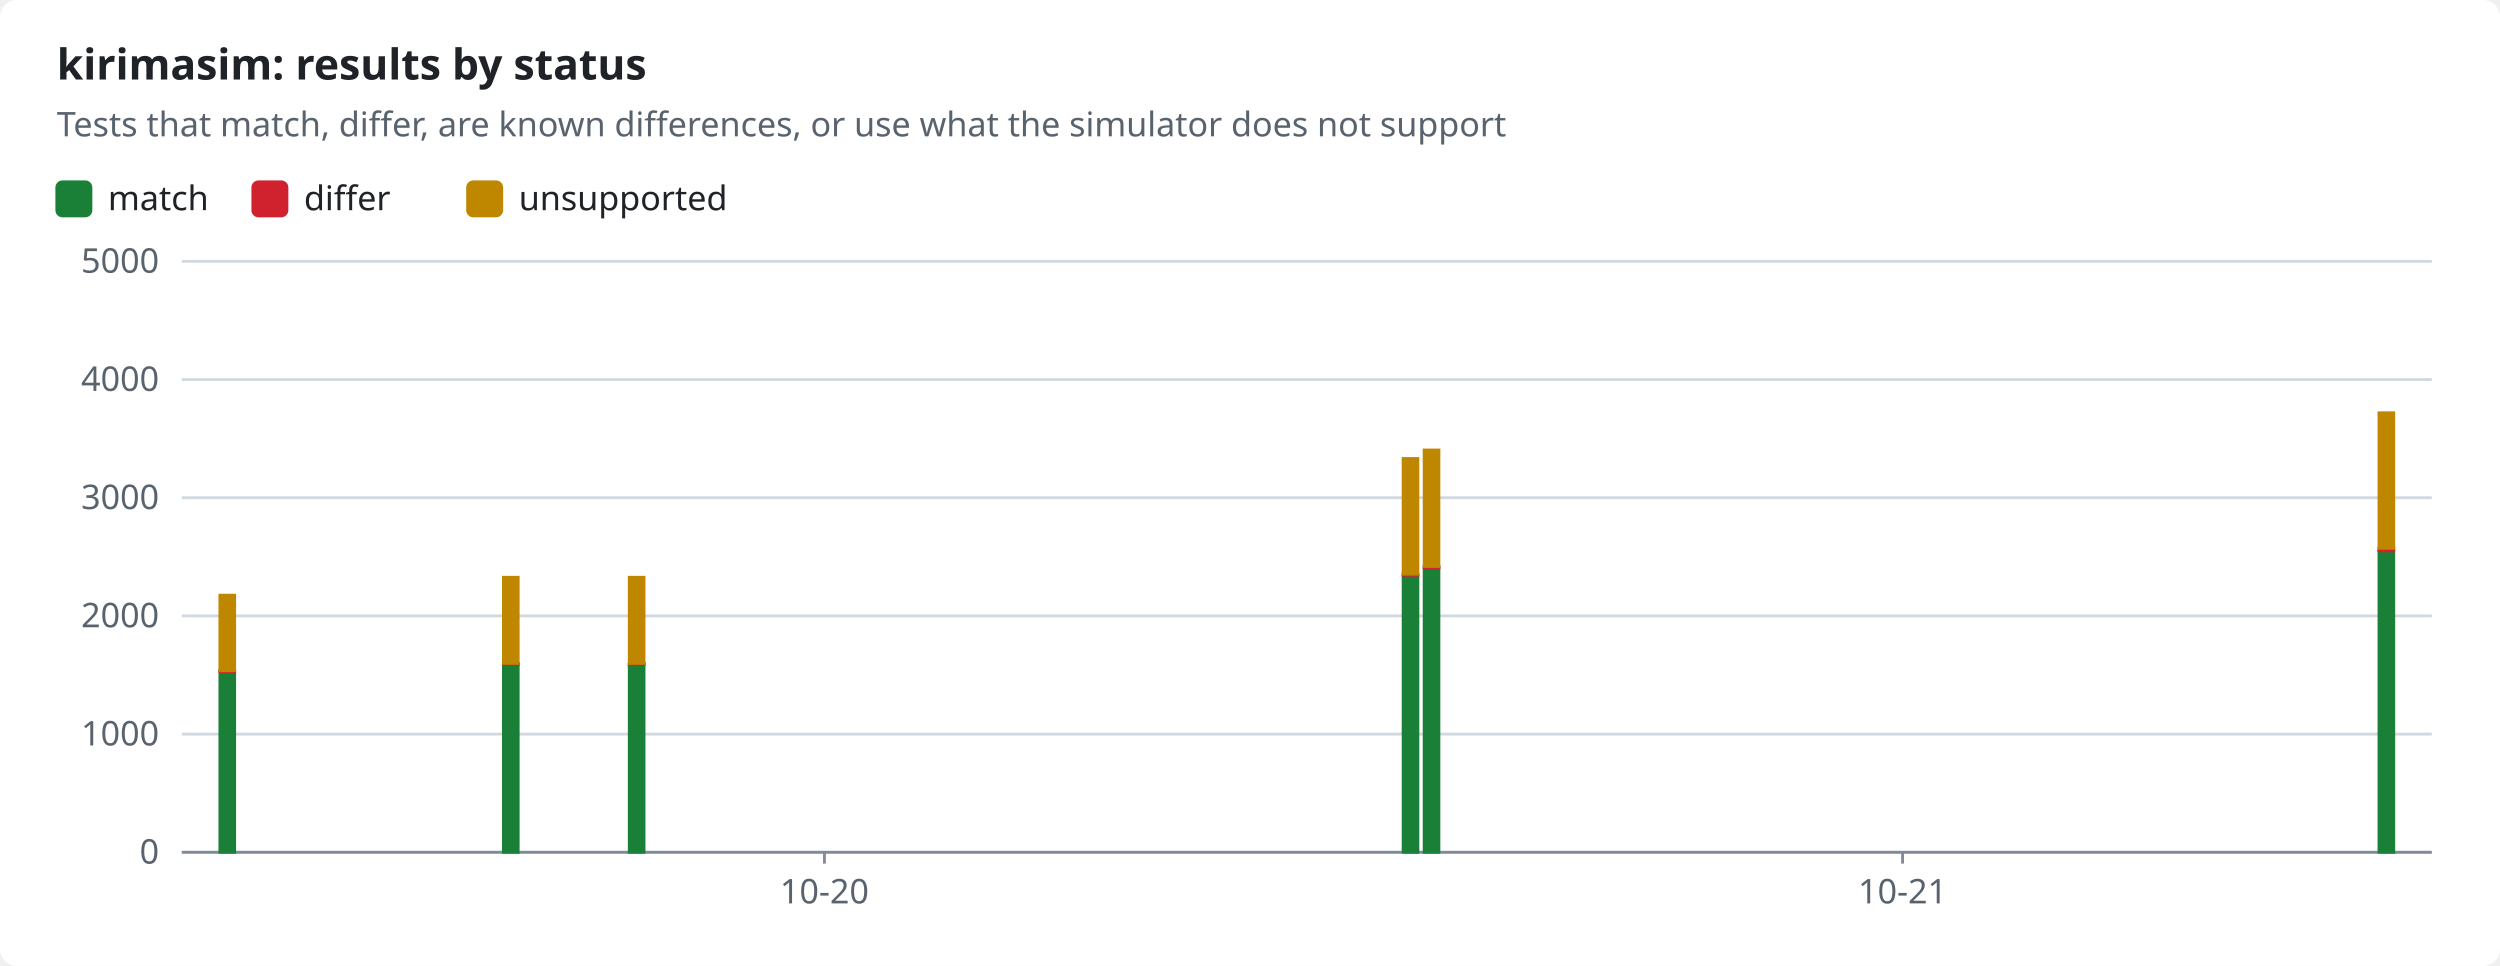
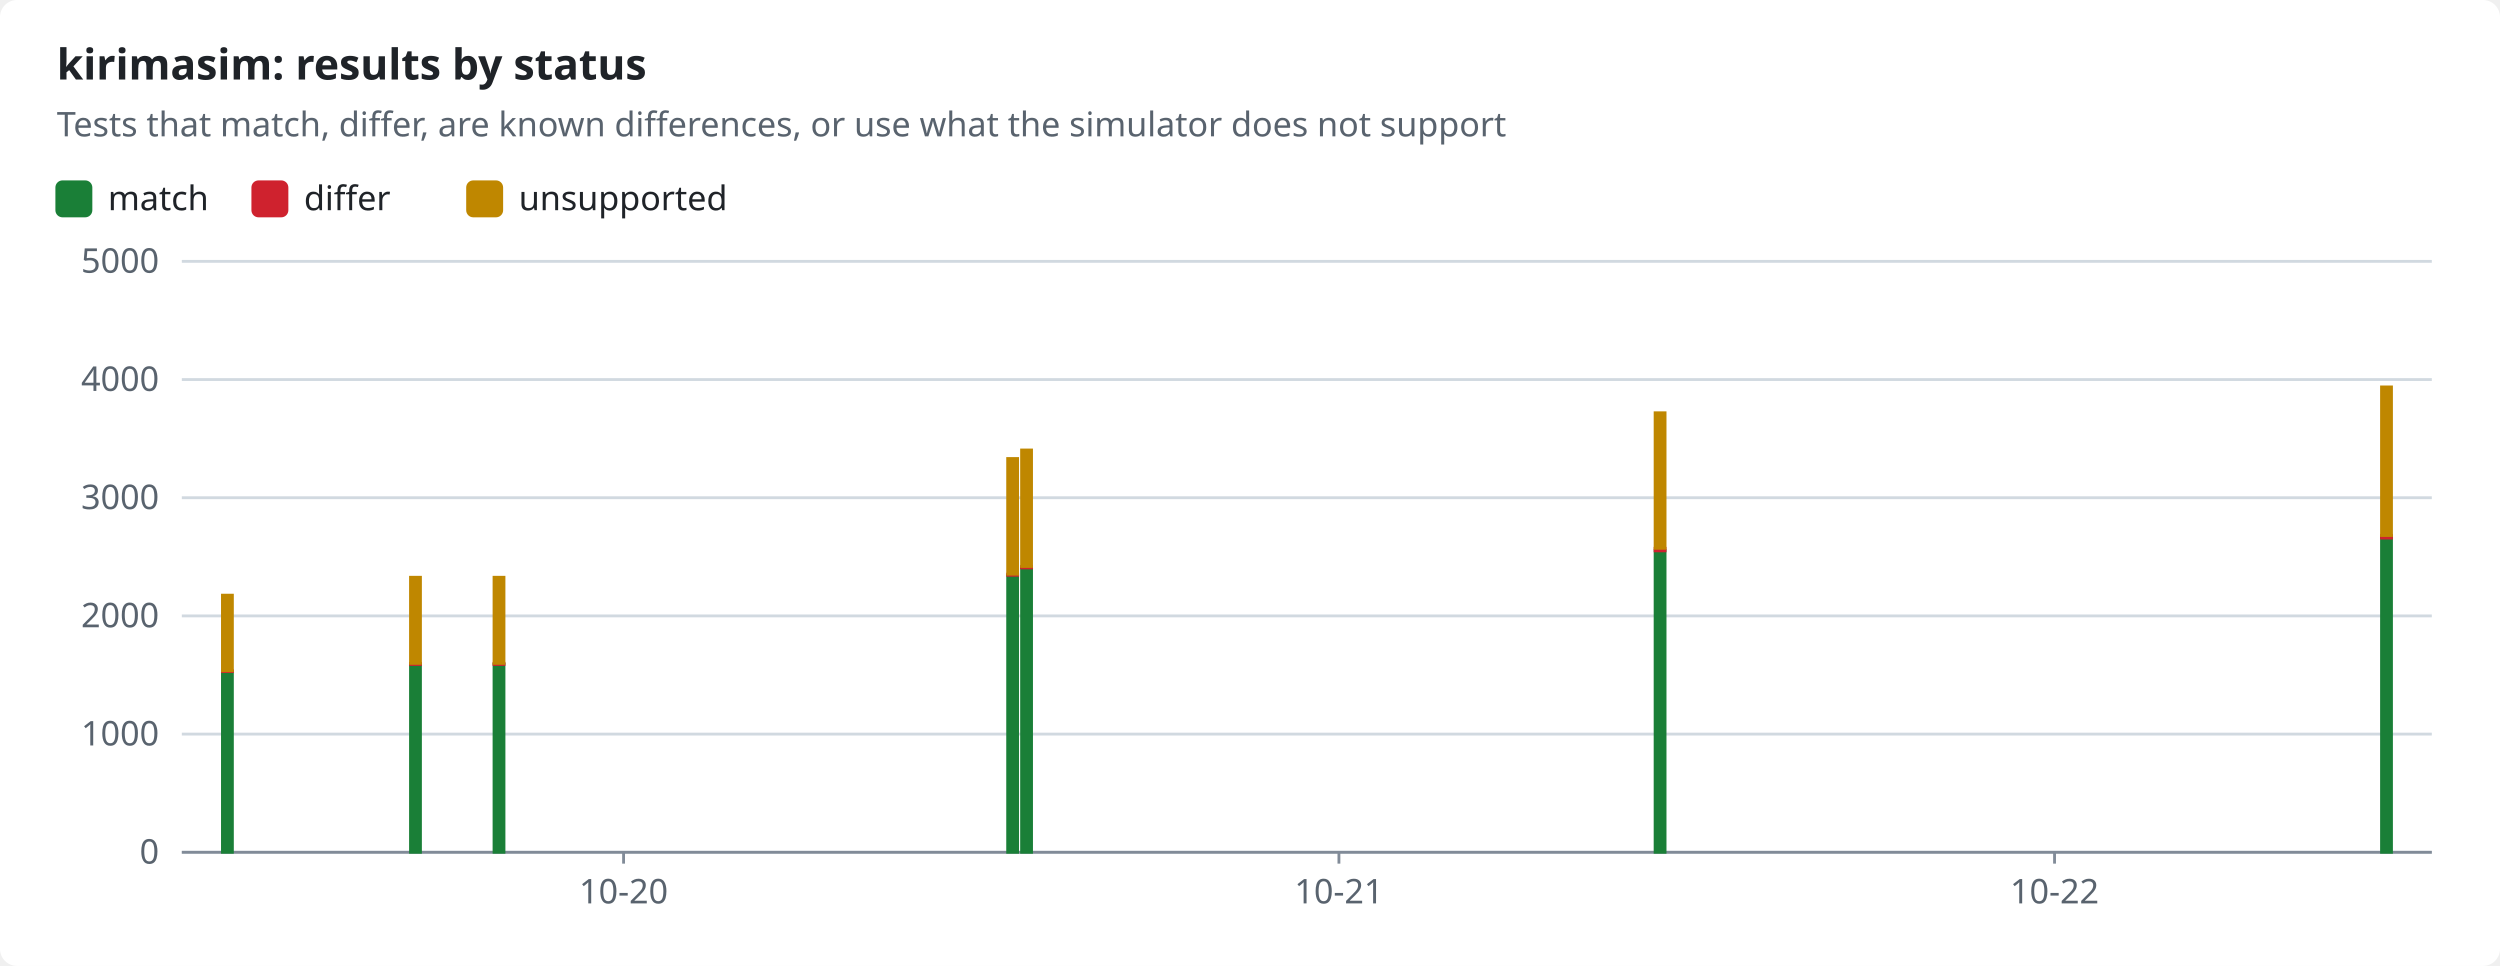
<svg xmlns="http://www.w3.org/2000/svg" width="880" height="340" viewBox="0 0 880 340" role="img">
  <style>text{font-family:-apple-system,BlinkMacSystemFont,"Segoe UI","Noto Sans",Helvetica,Arial,sans-serif;font-size:12px;fill:#1f2328;stroke:none}.bg{fill:#ffffff}.muted{fill:#59636e}.title{font-size:15px;font-weight:600}.grid{stroke:#d1d9e0;stroke-width:1}.axis{stroke:#818b98;stroke-width:1}.line{fill:none;stroke-width:2}.dashed{stroke-dasharray:5 4}.c-pass{stroke:#1a7f37;fill:#1a7f37}.c-fail{stroke:#cf222e;fill:#cf222e}.c-known{stroke:#8c959f;fill:#8c959f}.c-unsupported{stroke:#bf8700;fill:#bf8700}.line{fill:none}.mk{fill:none;stroke-width:1.6}@media (prefers-color-scheme:dark){text{fill:#f0f6fc}.bg{fill:#0d1117}.muted{fill:#9198a1}.grid{stroke:#3d444d}.axis{stroke:#656c76}.c-pass{stroke:#3fb950;fill:#3fb950}.c-fail{stroke:#f85149;fill:#f85149}.c-known{stroke:#6e7681;fill:#6e7681}.c-unsupported{stroke:#d29922;fill:#d29922}.line{fill:none}.mk{fill:none;stroke-width:1.6}}</style>
  <rect class="bg" width="880" height="340" rx="6" />
  <text x="20.0" y="28.0" class="title" text-anchor="start">kirimasim: results by status</text>
  <text x="20.0" y="48.0" class="muted" text-anchor="start">Tests that match, differ, are known differences, or use what the simulator does not support</text>
  <rect class="c-pass" x="20" y="64" width="12" height="12" rx="2" />
  <text x="38.0" y="74.0" text-anchor="start">match</text>
  <rect class="c-fail" x="89.0" y="64" width="12" height="12" rx="2" />
  <text x="107.0" y="74.0" text-anchor="start">differ</text>
  <rect class="c-unsupported" x="164.6" y="64" width="12" height="12" rx="2" />
  <text x="182.6" y="74.0" text-anchor="start">unsupported</text>
  <line class="grid" x1="64" x2="856" y1="300.0" y2="300.0" />
  <text x="56.0" y="304.0" class="muted" text-anchor="end">0</text>
  <line class="grid" x1="64" x2="856" y1="258.4" y2="258.4" />
  <text x="56.0" y="262.4" class="muted" text-anchor="end">1000</text>
  <line class="grid" x1="64" x2="856" y1="216.8" y2="216.8" />
  <text x="56.0" y="220.8" class="muted" text-anchor="end">2000</text>
  <line class="grid" x1="64" x2="856" y1="175.2" y2="175.2" />
  <text x="56.0" y="179.2" class="muted" text-anchor="end">3000</text>
  <line class="grid" x1="64" x2="856" y1="133.6" y2="133.6" />
  <text x="56.0" y="137.6" class="muted" text-anchor="end">4000</text>
  <line class="grid" x1="64" x2="856" y1="92.0" y2="92.0" />
  <text x="56.0" y="96.0" class="muted" text-anchor="end">5000</text>
  <line class="axis" x1="64" x2="856" y1="300" y2="300" />
-   <line class="axis" x1="290.2" x2="290.2" y1="300" y2="304" />
-   <text x="290.2" y="318.0" class="muted" text-anchor="middle">10-20</text>
-   <line class="axis" x1="669.7" x2="669.7" y1="300" y2="304" />
-   <text x="669.7" y="318.0" class="muted" text-anchor="middle">10-21</text>
-   <rect class="c-pass" x="77.4" y="236.4" width="5.2" height="63.6" />
-   <rect class="c-fail" x="77.4" y="236.1" width="5.2" height="0.3" />
-   <rect class="c-unsupported" x="77.4" y="209.5" width="5.2" height="26.6" />
-   <rect class="c-pass" x="177.2" y="233.9" width="5.2" height="66.1" />
-   <rect class="c-fail" x="177.2" y="233.5" width="5.2" height="0.4" />
-   <rect class="c-unsupported" x="177.2" y="203.2" width="5.2" height="30.3" />
-   <rect class="c-pass" x="221.5" y="233.9" width="5.2" height="66.1" />
-   <rect class="c-fail" x="221.5" y="233.5" width="5.2" height="0.4" />
-   <rect class="c-unsupported" x="221.5" y="203.2" width="5.2" height="30.3" />
-   <rect class="c-pass" x="493.9" y="202.5" width="5.2" height="97.5" />
-   <rect class="c-fail" x="493.9" y="202.1" width="5.2" height="0.4" />
-   <rect class="c-unsupported" x="493.9" y="161.4" width="5.2" height="40.7" />
-   <rect class="c-pass" x="501.3" y="200.0" width="5.2" height="100.0" />
-   <rect class="c-fail" x="501.3" y="199.4" width="5.2" height="0.5" />
-   <rect class="c-unsupported" x="501.3" y="158.4" width="5.2" height="41.0" />
-   <rect class="c-pass" x="837.4" y="193.8" width="5.2" height="106.2" />
-   <rect class="c-fail" x="837.4" y="193.0" width="5.2" height="0.9" />
-   <rect class="c-unsupported" x="837.4" y="145.3" width="5.2" height="47.7" />
+   <line class="axis" x1="219.5" x2="219.5" y1="300" y2="304" />
+   <text x="219.5" y="318.0" class="muted" text-anchor="middle">10-20</text>
+   <line class="axis" x1="471.3" x2="471.3" y1="300" y2="304" />
+   <text x="471.3" y="318.0" class="muted" text-anchor="middle">10-21</text>
+   <line class="axis" x1="723.2" x2="723.2" y1="300" y2="304" />
+   <text x="723.2" y="318.0" class="muted" text-anchor="middle">10-22</text>
+   <rect class="c-pass" x="78.3" y="236.4" width="3.5" height="63.6" />
+   <rect class="c-fail" x="78.3" y="236.1" width="3.5" height="0.3" />
+   <rect class="c-unsupported" x="78.3" y="209.5" width="3.5" height="26.6" />
+   <rect class="c-pass" x="144.5" y="233.9" width="3.5" height="66.1" />
+   <rect class="c-fail" x="144.5" y="233.5" width="3.5" height="0.4" />
+   <rect class="c-unsupported" x="144.5" y="203.2" width="3.5" height="30.3" />
+   <rect class="c-pass" x="173.9" y="233.9" width="3.5" height="66.1" />
+   <rect class="c-fail" x="173.9" y="233.5" width="3.5" height="0.4" />
+   <rect class="c-unsupported" x="173.9" y="203.2" width="3.5" height="30.3" />
+   <rect class="c-pass" x="354.7" y="202.5" width="3.5" height="97.5" />
+   <rect class="c-fail" x="354.7" y="202.1" width="3.5" height="0.4" />
+   <rect class="c-unsupported" x="354.7" y="161.4" width="3.5" height="40.7" />
+   <rect class="c-pass" x="359.6" y="200.0" width="3.5" height="100.0" />
+   <rect class="c-fail" x="359.6" y="199.4" width="3.5" height="0.5" />
+   <rect class="c-unsupported" x="359.6" y="158.4" width="3.5" height="41.0" />
+   <rect class="c-pass" x="582.6" y="193.8" width="3.5" height="106.2" />
+   <rect class="c-fail" x="582.6" y="193.0" width="3.5" height="0.9" />
+   <rect class="c-unsupported" x="582.6" y="145.3" width="3.5" height="47.7" />
+   <rect class="c-pass" x="838.3" y="189.3" width="3.5" height="110.7" />
+   <rect class="c-fail" x="838.3" y="188.5" width="3.5" height="0.9" />
+   <rect class="c-unsupported" x="838.3" y="136.2" width="3.5" height="52.3" />
</svg>
